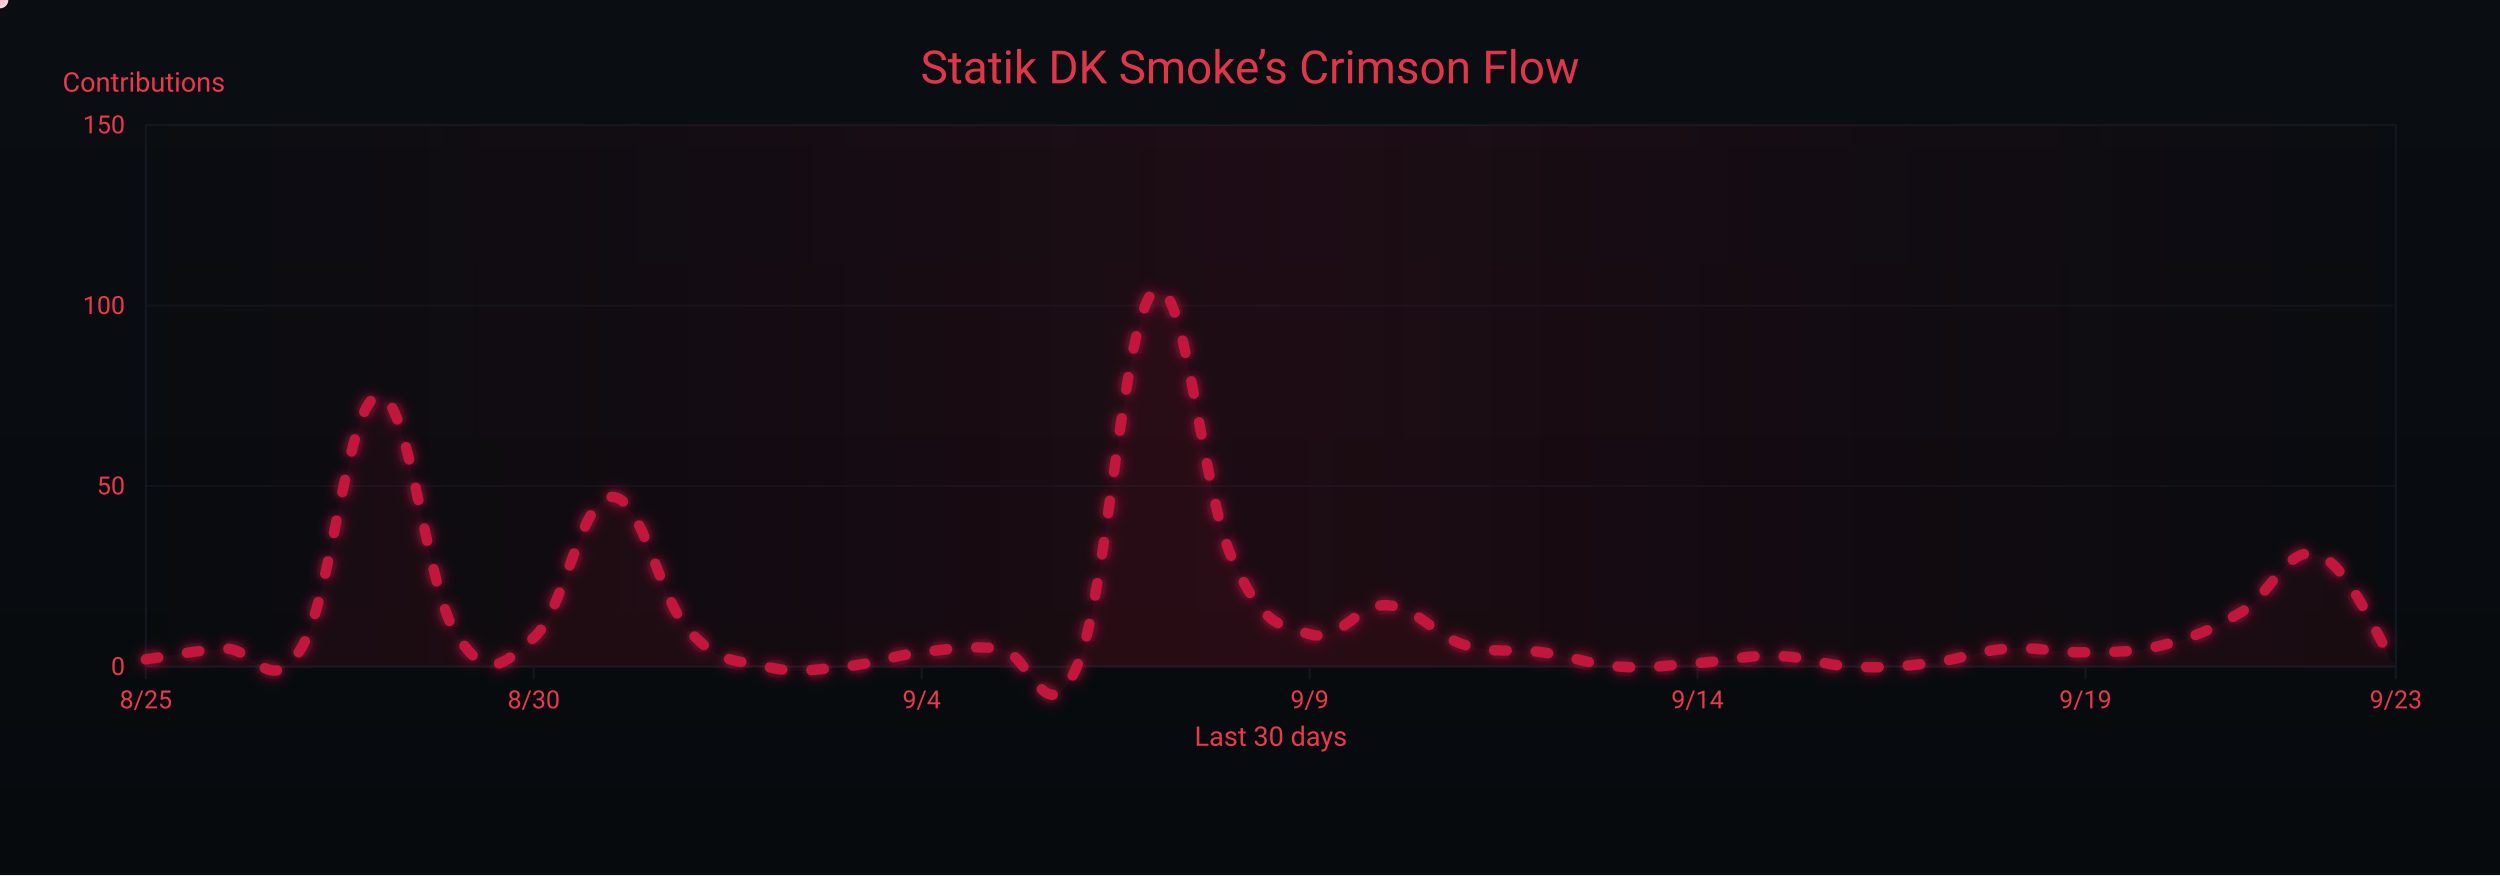
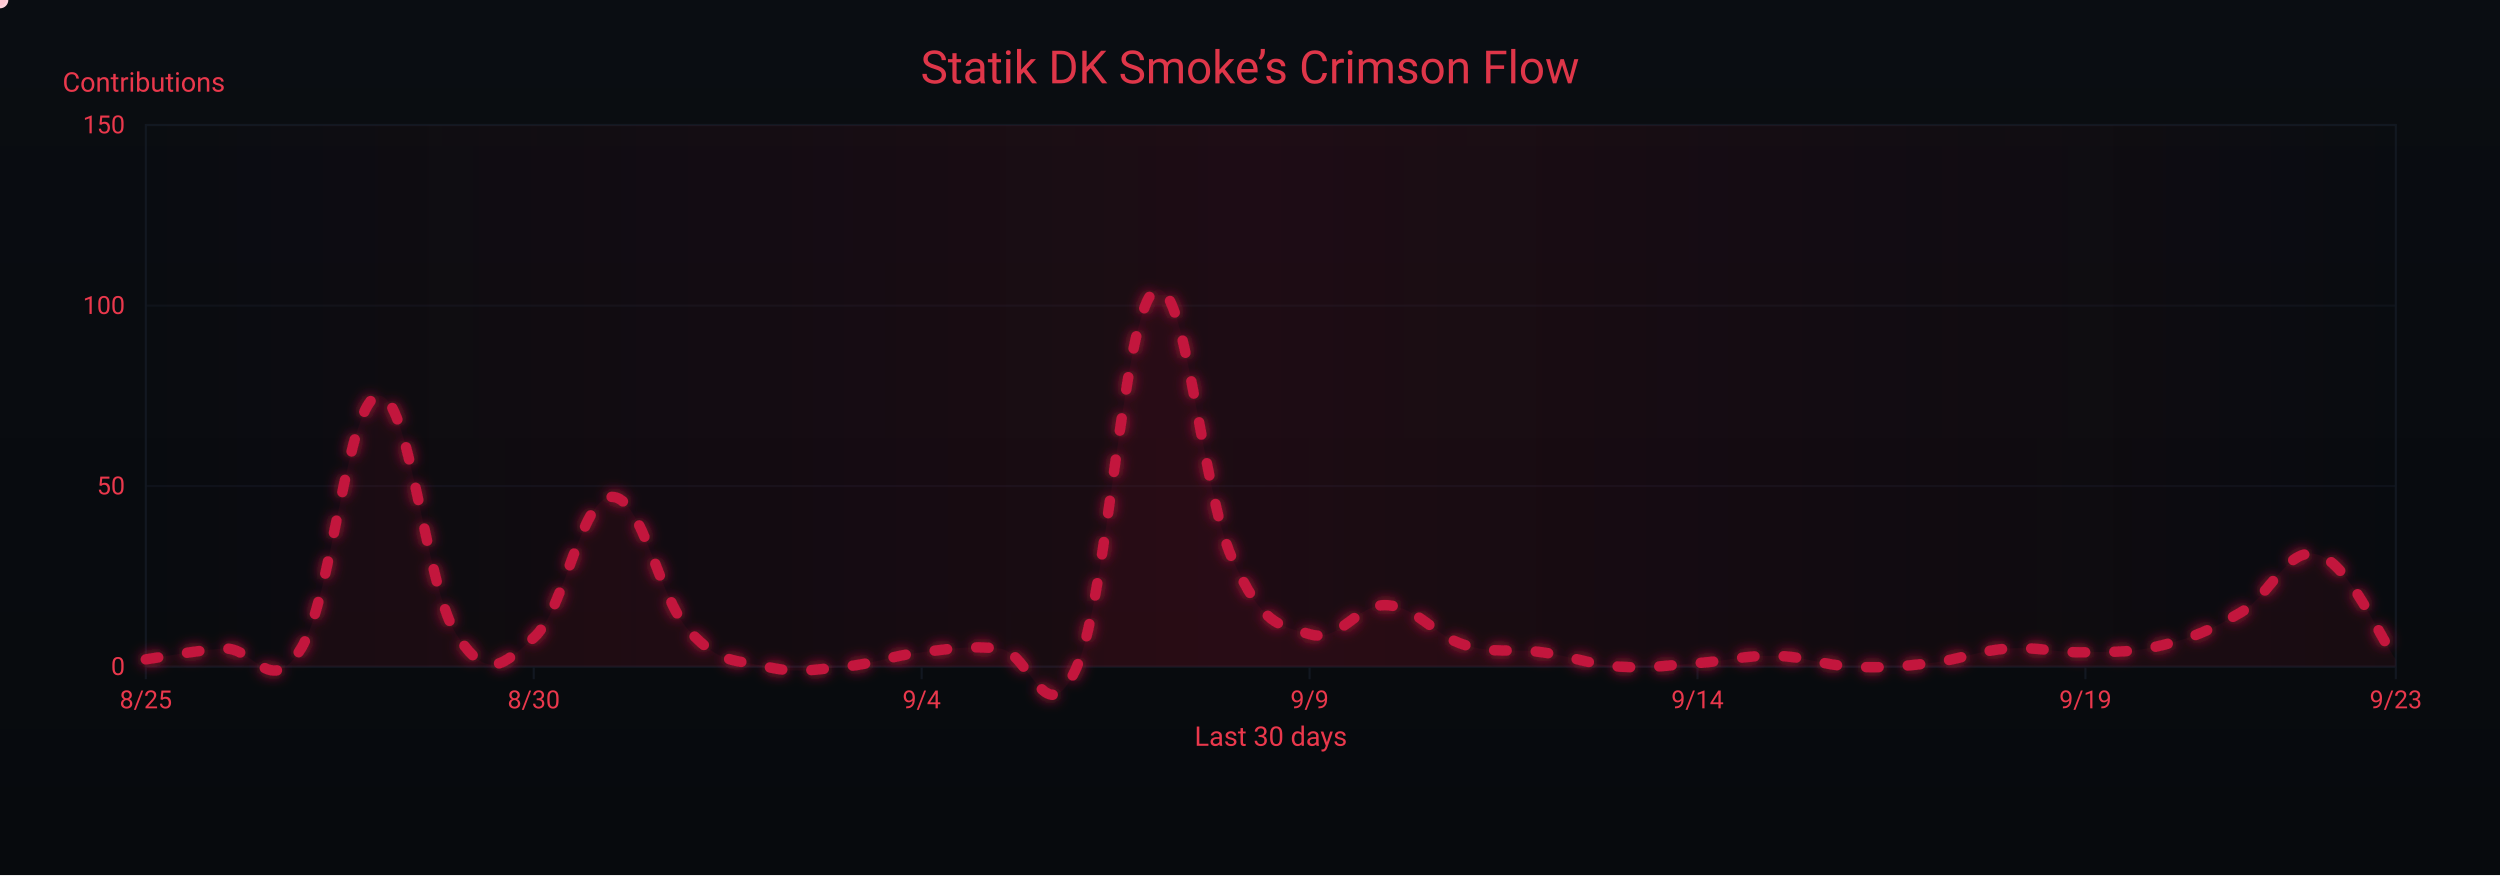
<svg xmlns="http://www.w3.org/2000/svg" width="1200" height="420" viewBox="0 0 1200 420" role="img" aria-label="Crimson Flow Graph">
  <defs>
    <linearGradient id="bgGrad" x1="0" y1="0" x2="0" y2="1">
      <stop offset="0%" stop-color="#0a0d12" />
      <stop offset="100%" stop-color="#070a0d" />
    </linearGradient>
    <filter id="glow">
      <feGaussianBlur stdDeviation="3" result="b1" />
      <feMerge>
        <feMergeNode in="b1" />
        <feMergeNode in="SourceGraphic" />
      </feMerge>
    </filter>
    <linearGradient id="sheen" x1="0" y1="0" x2="1" y2="0">
      <stop offset="0%" stop-color="#9b0e2a" stop-opacity="0" />
      <stop offset="50%" stop-color="#9b0e2a" stop-opacity=".14" />
      <stop offset="100%" stop-color="#9b0e2a" stop-opacity="0" />
      <animateTransform attributeName="gradientTransform" type="translate" from="-1 0" to="1 0" dur="9s" repeatCount="indefinite" />
    </linearGradient>
  </defs>
  <rect width="1200" height="420" fill="url(#bgGrad)" />
  <rect x="70" y="60" width="1080" height="260" fill="none" stroke="#121821" stroke-width="1" />
  <g font-family="ui-sans-serif,system-ui,-apple-system,Segoe UI,Roboto,Ubuntu,Arial" font-size="12">
    <path d="M70,320.0 H1150" stroke="#121821" stroke-width="1" opacity="0.6" />
    <text x="60" y="324.0" text-anchor="end" fill="#ea384c">0</text>
    <path d="M70,233.3 H1150" stroke="#121821" stroke-width="1" opacity="0.6" />
    <text x="60" y="237.3" text-anchor="end" fill="#ea384c">50</text>
    <path d="M70,146.7 H1150" stroke="#121821" stroke-width="1" opacity="0.6" />
    <text x="60" y="150.7" text-anchor="end" fill="#ea384c">100</text>
    <path d="M70,60.0 H1150" stroke="#121821" stroke-width="1" opacity="0.6" />
    <text x="60" y="64.0" text-anchor="end" fill="#ea384c">150</text>
    <text x="30" y="44" fill="#ea384c" font-size="13">Contributions</text>
  </g>
  <g font-family="ui-sans-serif,system-ui,-apple-system,Segoe UI,Roboto,Ubuntu,Arial" font-size="12">
    <path d="M70.0,320 V326" stroke="#121821" stroke-width="1" />
    <text x="70.0" y="340" text-anchor="middle" fill="#ea384c">8/25</text>
    <path d="M256.2,320 V326" stroke="#121821" stroke-width="1" />
    <text x="256.2" y="340" text-anchor="middle" fill="#ea384c">8/30</text>
    <path d="M442.4,320 V326" stroke="#121821" stroke-width="1" />
    <text x="442.4" y="340" text-anchor="middle" fill="#ea384c">9/4</text>
    <path d="M628.6,320 V326" stroke="#121821" stroke-width="1" />
    <text x="628.6" y="340" text-anchor="middle" fill="#ea384c">9/9</text>
    <path d="M814.8,320 V326" stroke="#121821" stroke-width="1" />
    <text x="814.8" y="340" text-anchor="middle" fill="#ea384c">9/14</text>
    <path d="M1001.0,320 V326" stroke="#121821" stroke-width="1" />
    <text x="1001.0" y="340" text-anchor="middle" fill="#ea384c">9/19</text>
    <path d="M1150.0,320 V326" stroke="#121821" stroke-width="1" />
    <text x="1150.0" y="340" text-anchor="middle" fill="#ea384c">9/23</text>
    <text x="610" y="358" text-anchor="middle" fill="#ea384c" font-size="13">Last 30 days</text>
  </g>
  <rect x="70" y="60" width="1080" height="260" fill="url(#sheen)" />
  <text x="600" y="40" text-anchor="middle" font-family="ui-sans-serif,system-ui,-apple-system,Segoe UI,Roboto,Ubuntu,Arial" font-size="22" fill="#ea384c" opacity=".95">Statik DK Smoke’s Crimson Flow</text>
-   <path d="M70.0,316.5 C77.4,315.5 92.3,312.4 107.2,311.3 C122.1,310.3 129.6,335.6 144.5,311.3 C159.4,287.1 166.8,191.4 181.7,190.0 C196.6,188.6 204.1,281.2 219.0,304.4 C233.9,327.6 241.3,319.3 256.2,306.1 C271.1,293.0 278.6,239.2 293.4,238.5 C308.3,237.8 315.8,286.4 330.7,302.7 C345.6,319.0 353.0,316.5 367.9,320.0 C382.8,323.5 390.3,321.4 405.2,320.0 C420.1,318.6 427.5,314.8 442.4,313.1 C457.3,311.3 464.8,309.9 479.7,311.3 C494.6,312.7 502.0,354.3 516.9,320.0 C531.8,285.7 539.2,150.1 554.1,139.7 C569.0,129.3 576.5,235.1 591.4,268.0 C606.3,300.9 613.7,299.9 628.6,304.4 C643.5,308.9 651.0,289.5 665.9,290.5 C680.8,291.6 688.2,305.1 703.1,309.6 C718.0,314.1 725.4,311.0 740.3,313.1 C755.2,315.1 762.7,319.0 777.6,320.0 C792.5,321.0 799.9,319.3 814.8,318.3 C829.7,317.2 837.2,314.5 852.1,314.8 C867.0,315.1 874.4,319.3 889.3,320.0 C904.2,320.7 911.7,320.0 926.6,318.3 C941.4,316.5 948.9,312.4 963.8,311.3 C978.7,310.3 986.1,313.4 1001.0,313.1 C1015.9,312.7 1023.4,313.4 1038.3,309.6 C1053.2,305.8 1060.6,302.7 1075.5,294.0 C1090.4,285.3 1097.9,261.1 1112.8,266.3 C1127.7,271.5 1142.6,309.3 1150.0,320.0 L 1150,320 L 70,320 Z" fill="#7a0f26" opacity=".13">
+   <path d="M70.0,316.5 C77.4,315.5 92.3,312.4 107.2,311.3 C122.1,310.3 129.6,335.6 144.5,311.3 C159.4,287.1 166.8,191.4 181.7,190.0 C196.6,188.6 204.1,281.2 219.0,304.4 C233.9,327.6 241.3,319.3 256.2,306.1 C271.1,293.0 278.6,239.2 293.4,238.5 C308.3,237.8 315.8,286.4 330.7,302.7 C345.6,319.0 353.0,316.5 367.9,320.0 C382.8,323.5 390.3,321.4 405.2,320.0 C420.1,318.6 427.5,314.8 442.4,313.1 C457.3,311.3 464.8,309.9 479.7,311.3 C494.6,312.7 502.0,354.3 516.9,320.0 C531.8,285.7 539.2,150.1 554.1,139.7 C569.0,129.3 576.5,235.1 591.4,268.0 C606.3,300.9 613.7,299.9 628.6,304.4 C643.5,308.9 651.0,289.5 665.9,290.5 C680.8,291.6 688.2,305.1 703.1,309.6 C718.0,314.1 725.4,311.0 740.3,313.1 C755.2,315.1 762.7,319.0 777.6,320.0 C792.5,321.0 799.9,319.3 814.8,318.3 C829.7,317.2 837.2,314.5 852.1,314.8 C867.0,315.1 874.4,319.3 889.3,320.0 C904.2,320.7 911.7,320.0 926.6,318.3 C941.4,316.5 948.9,312.4 963.8,311.3 C978.7,310.3 986.1,313.4 1001.0,313.1 C1015.9,312.7 1023.4,313.4 1038.3,309.6 C1053.2,305.8 1060.6,302.7 1075.5,294.0 C1090.4,285.3 1097.9,261.8 1112.8,266.3 C1127.7,270.8 1142.6,306.5 1150.0,316.5 L 1150,320 L 70,320 Z" fill="#7a0f26" opacity=".13">
    <animate attributeName="opacity" values=".10;.17;.10" dur="6s" repeatCount="indefinite" />
  </path>
-   <path id="curve" d="M70.0,316.5 C77.4,315.5 92.3,312.4 107.2,311.3 C122.1,310.3 129.6,335.6 144.5,311.3 C159.4,287.1 166.8,191.4 181.7,190.0 C196.6,188.6 204.1,281.2 219.0,304.4 C233.9,327.6 241.3,319.3 256.2,306.1 C271.1,293.0 278.6,239.2 293.4,238.5 C308.3,237.8 315.8,286.4 330.7,302.7 C345.6,319.0 353.0,316.5 367.9,320.0 C382.8,323.5 390.3,321.4 405.2,320.0 C420.1,318.6 427.5,314.8 442.4,313.1 C457.3,311.3 464.8,309.9 479.7,311.3 C494.6,312.7 502.0,354.3 516.9,320.0 C531.8,285.7 539.2,150.1 554.1,139.7 C569.0,129.3 576.5,235.1 591.4,268.0 C606.3,300.9 613.7,299.9 628.6,304.4 C643.5,308.9 651.0,289.5 665.9,290.5 C680.8,291.6 688.2,305.1 703.1,309.6 C718.0,314.1 725.4,311.0 740.3,313.1 C755.2,315.1 762.7,319.0 777.6,320.0 C792.5,321.0 799.9,319.3 814.8,318.3 C829.7,317.2 837.2,314.5 852.1,314.8 C867.0,315.1 874.4,319.3 889.3,320.0 C904.2,320.7 911.7,320.0 926.6,318.3 C941.4,316.5 948.9,312.4 963.8,311.3 C978.7,310.3 986.1,313.4 1001.0,313.1 C1015.9,312.7 1023.4,313.4 1038.3,309.6 C1053.2,305.8 1060.6,302.7 1075.5,294.0 C1090.4,285.3 1097.9,261.1 1112.8,266.3 C1127.7,271.5 1142.6,309.3 1150.0,320.0" fill="none" stroke="#c3193d" stroke-width="5" stroke-linecap="round" stroke-linejoin="round" stroke-dasharray="6 14" filter="url(#glow)">
+   <path id="curve" d="M70.0,316.5 C77.4,315.5 92.3,312.4 107.2,311.3 C122.1,310.3 129.6,335.6 144.5,311.3 C159.4,287.1 166.8,191.4 181.7,190.0 C196.6,188.6 204.1,281.2 219.0,304.4 C233.9,327.6 241.3,319.3 256.2,306.1 C271.1,293.0 278.6,239.2 293.4,238.5 C308.3,237.8 315.8,286.4 330.7,302.7 C345.6,319.0 353.0,316.5 367.9,320.0 C382.8,323.5 390.3,321.4 405.2,320.0 C420.1,318.6 427.5,314.8 442.4,313.1 C457.3,311.3 464.8,309.9 479.7,311.3 C494.6,312.7 502.0,354.3 516.9,320.0 C531.8,285.7 539.2,150.1 554.1,139.7 C569.0,129.3 576.5,235.1 591.4,268.0 C606.3,300.9 613.7,299.9 628.6,304.4 C643.5,308.9 651.0,289.5 665.9,290.5 C680.8,291.6 688.2,305.1 703.1,309.6 C718.0,314.1 725.4,311.0 740.3,313.1 C755.2,315.1 762.7,319.0 777.6,320.0 C792.5,321.0 799.9,319.3 814.8,318.3 C829.7,317.2 837.2,314.5 852.1,314.8 C867.0,315.1 874.4,319.3 889.3,320.0 C904.2,320.7 911.7,320.0 926.6,318.3 C941.4,316.5 948.9,312.4 963.8,311.3 C978.7,310.3 986.1,313.4 1001.0,313.1 C1015.9,312.7 1023.4,313.4 1038.3,309.6 C1053.2,305.8 1060.6,302.7 1075.5,294.0 C1090.4,285.3 1097.9,261.8 1112.8,266.3 C1127.7,270.8 1142.6,306.5 1150.0,316.5" fill="none" stroke="#c3193d" stroke-width="5" stroke-linecap="round" stroke-linejoin="round" stroke-dasharray="6 14" filter="url(#glow)">
    <animate attributeName="stroke-dashoffset" values="0;-220" dur="4.8s" repeatCount="indefinite" />
  </path>
  <g fill="#ffd1db">
    <circle r="4">
      <animateMotion dur="7s" rotate="auto" repeatCount="indefinite">
        <mpath href="#curve" />
      </animateMotion>
      <animate attributeName="opacity" values="1;.3;1" dur="2.2s" repeatCount="indefinite" />
    </circle>
    <circle r="3" fill="#ffffff">
      <animateMotion dur="8.2s" begin="1s" rotate="auto" repeatCount="indefinite">
        <mpath href="#curve" />
      </animateMotion>
      <animate attributeName="opacity" values=".7;.2;.7" dur="2.4s" repeatCount="indefinite" />
    </circle>
    <circle r="3" fill="#ffc7d3">
      <animateMotion dur="6s" begin="2s" rotate="auto" repeatCount="indefinite">
        <mpath href="#curve" />
      </animateMotion>
      <animate attributeName="opacity" values=".8;.3;.8" dur="2s" repeatCount="indefinite" />
    </circle>
  </g>
</svg>
